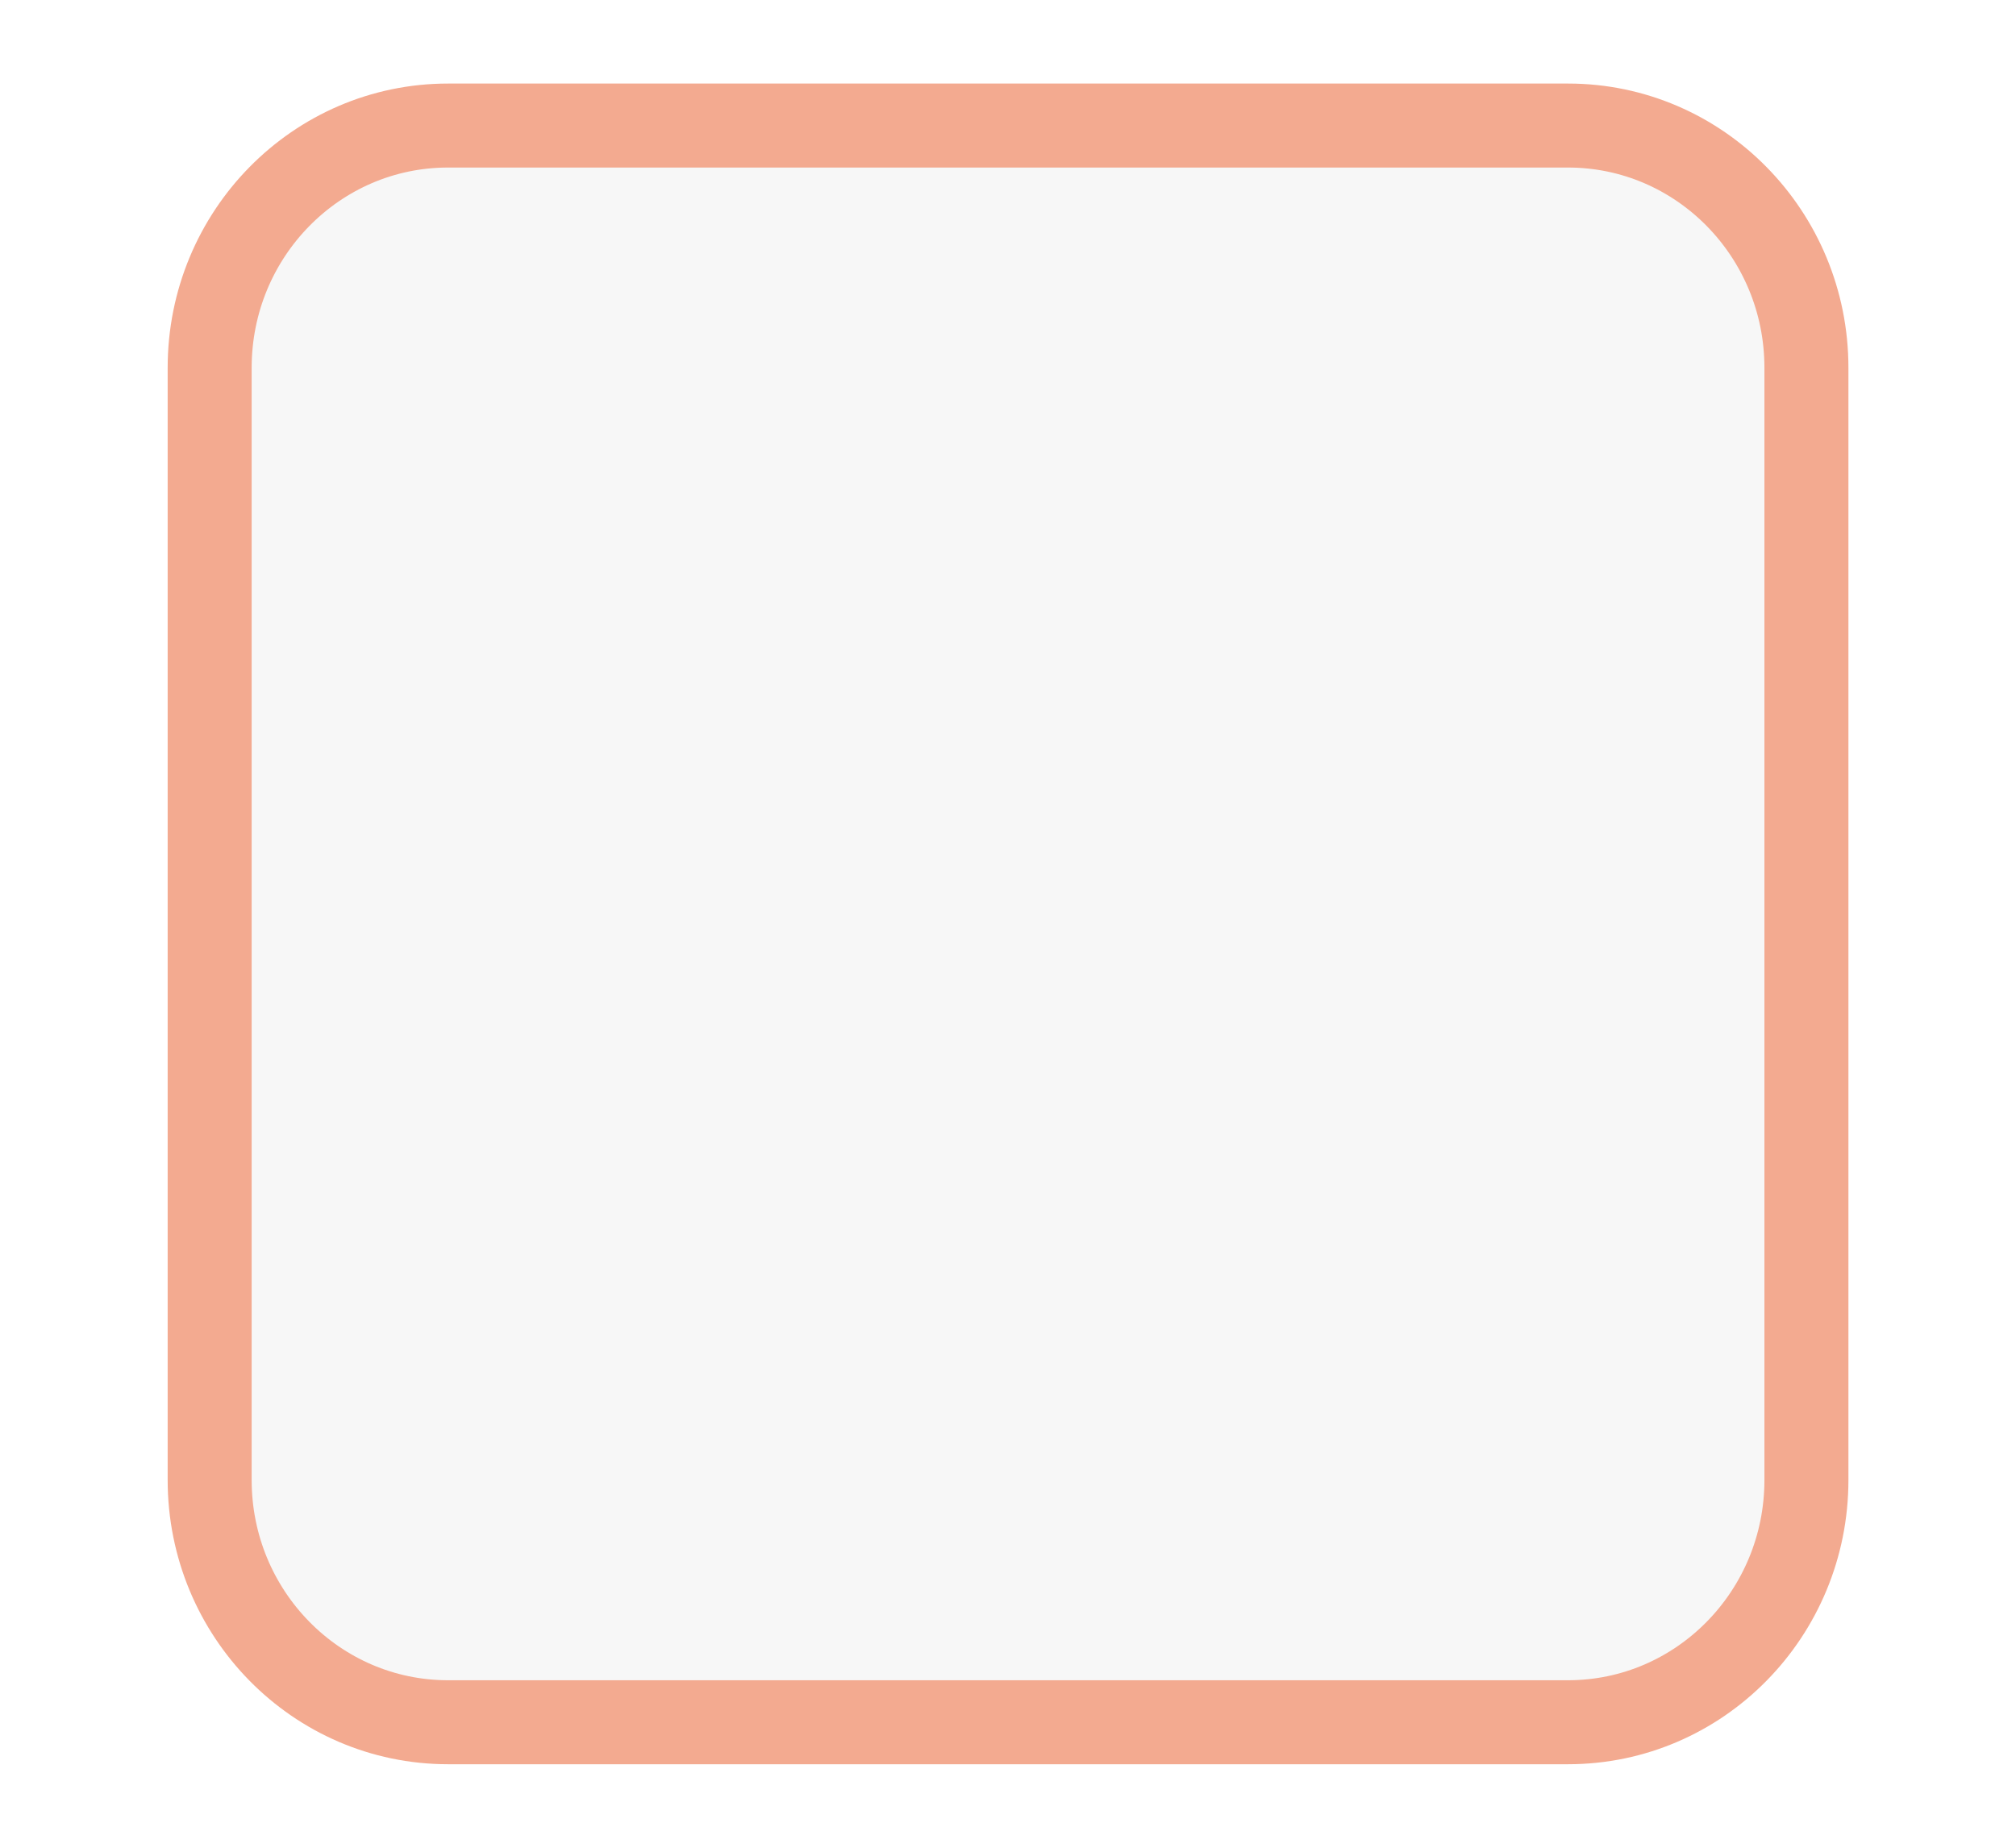
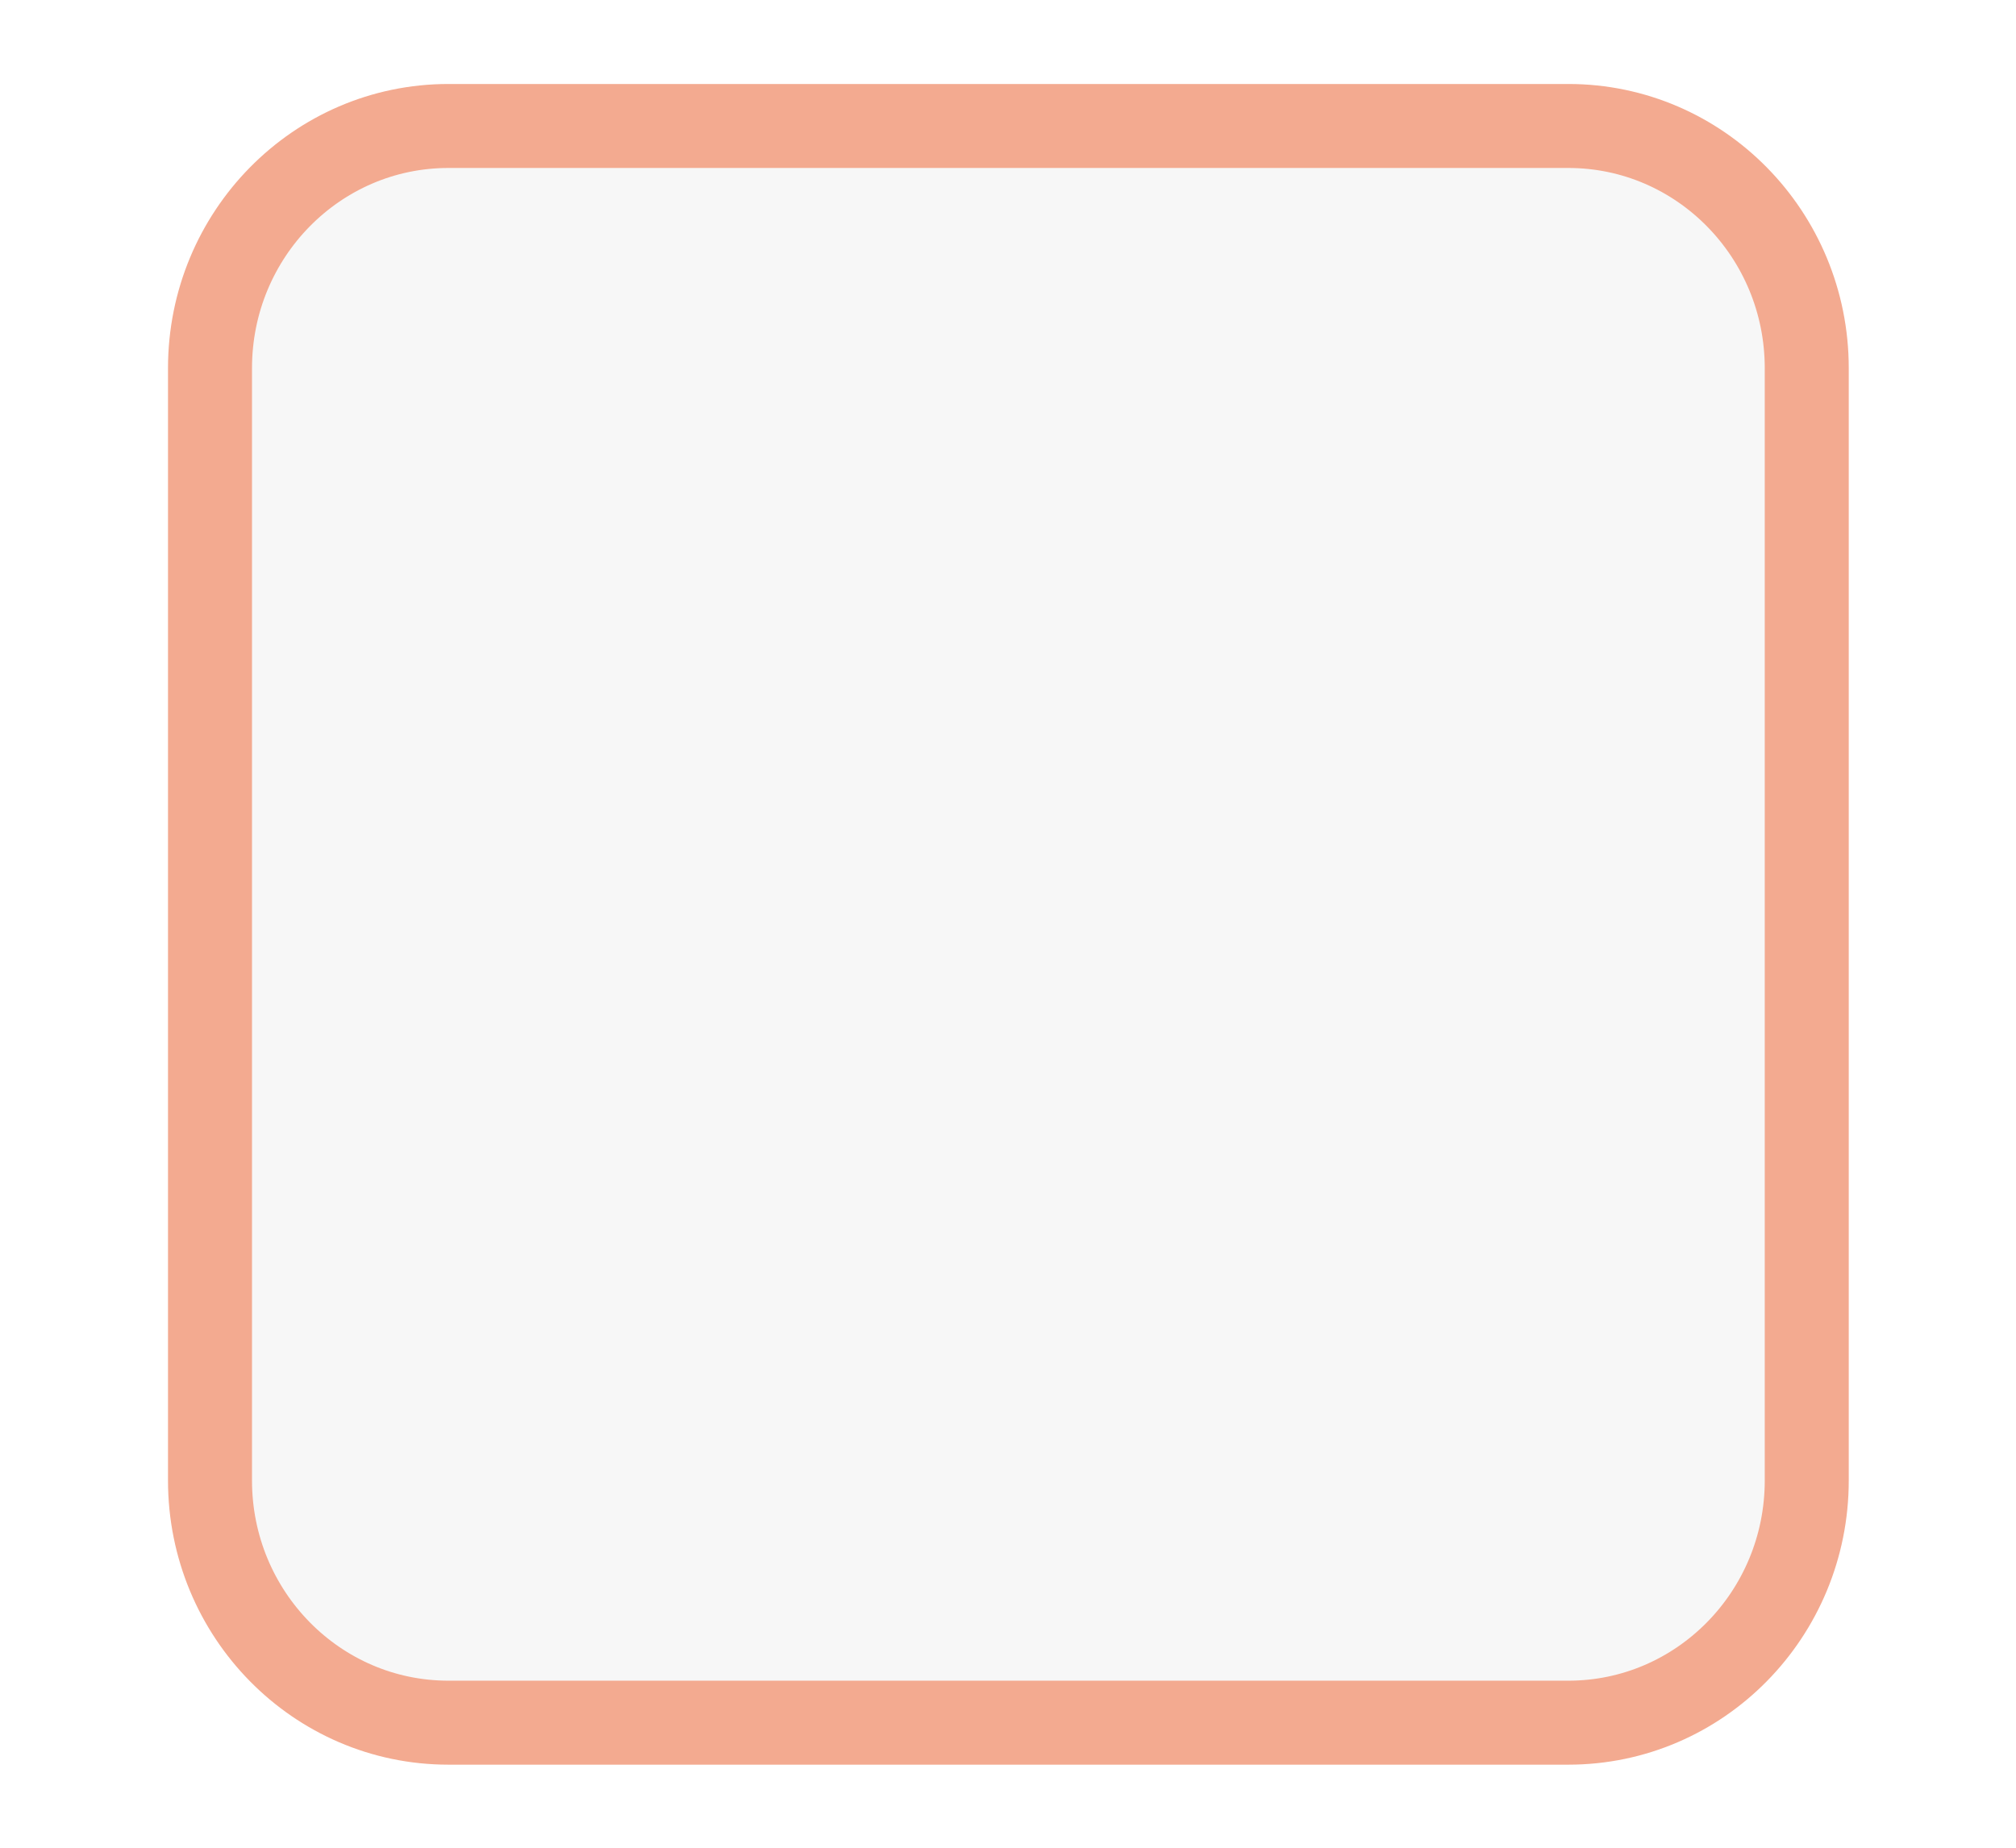
- <svg xmlns="http://www.w3.org/2000/svg" xmlns:xlink="http://www.w3.org/1999/xlink" width="24" height="22" id="svg3199" version="1.1">
-   <defs id="defs3201">
-     <linearGradient id="linearGradient10013-4-63-6">
-       <stop style="stop-color:#333333;stop-opacity:1;" offset="0" id="stop10015-2-76-1" />
-       <stop style="stop-color:#292929;stop-opacity:1" offset="1" id="stop10017-46-15-8" />
-     </linearGradient>
-     <linearGradient id="linearGradient10597-5">
-       <stop style="stop-color:#16191a;stop-opacity:1;" offset="0" id="stop10599-2" />
-       <stop style="stop-color:#2b3133;stop-opacity:1" offset="1" id="stop10601-5" />
-     </linearGradient>
-     <linearGradient y2="-322.164" x2="921.225" y1="-330.051" x1="921.328" gradientTransform="matrix(1.591837,0,0,0.8571429,-1456.546,275.4519)" gradientUnits="userSpaceOnUse" id="linearGradient15374" xlink:href="#linearGradient10013-4-63-6" />
-     <linearGradient gradientTransform="translate(-1199.985,216.3805)" y2="-227.08" x2="1203.918" y1="-217.567" x1="1203.918" gradientUnits="userSpaceOnUse" id="linearGradient15376" xlink:href="#linearGradient10597-5" />
-     <linearGradient id="linearGradient5581-5-2-4-6-8-7-35-8">
-       <stop id="stop5583-0-92-8-0-7-6-5-1" offset="0" style="stop-color:#454c4c;stop-opacity:1;" />
-       <stop style="stop-color:#393f3f;stop-opacity:1;" offset="0.4" id="stop5585-4-7-2-7-9-9-92-0" />
-       <stop id="stop5587-6-7-2-0-3-1-21-5" offset="1" style="stop-color:#2d3232;stop-opacity:1;" />
-     </linearGradient>
-   </defs>
-   <g id="layer1" transform="translate(-342.5,-521.3622)">
-     <rect ry="2.884" style="color:#000000;display:inline;overflow:visible;visibility:visible;fill:#f7f7f7;fill-opacity:1;stroke:#f3aa90;stroke-width:1;stroke-linecap:butt;stroke-linejoin:round;stroke-miterlimit:4;stroke-dasharray:none;stroke-dashoffset:0;stroke-opacity:1;marker:none;enable-background:accumulate" id="rect11803" width="19.009" height="19.011" x="344.996" y="522.857" rx="2.838" />
-     <rect style="color:#000000;fill:none;stroke:none;stroke-width:2;marker:none;visibility:visible;display:inline;overflow:visible;enable-background:accumulate" id="rect17347" width="21.944" height="21.944" x="342.299" y="521.584" />
+ <svg xmlns="http://www.w3.org/2000/svg" version="1.1" viewBox="0 0 24 22">
+   <g transform="translate(-342.5 -521.36)">
+     <rect x="345" y="522.86" width="19.009" height="19.011" rx="2.838" ry="2.884" color="#000000" fill="#f7f7f7" stroke="#f3aa90" stroke-linejoin="round" />
  </g>
</svg>
